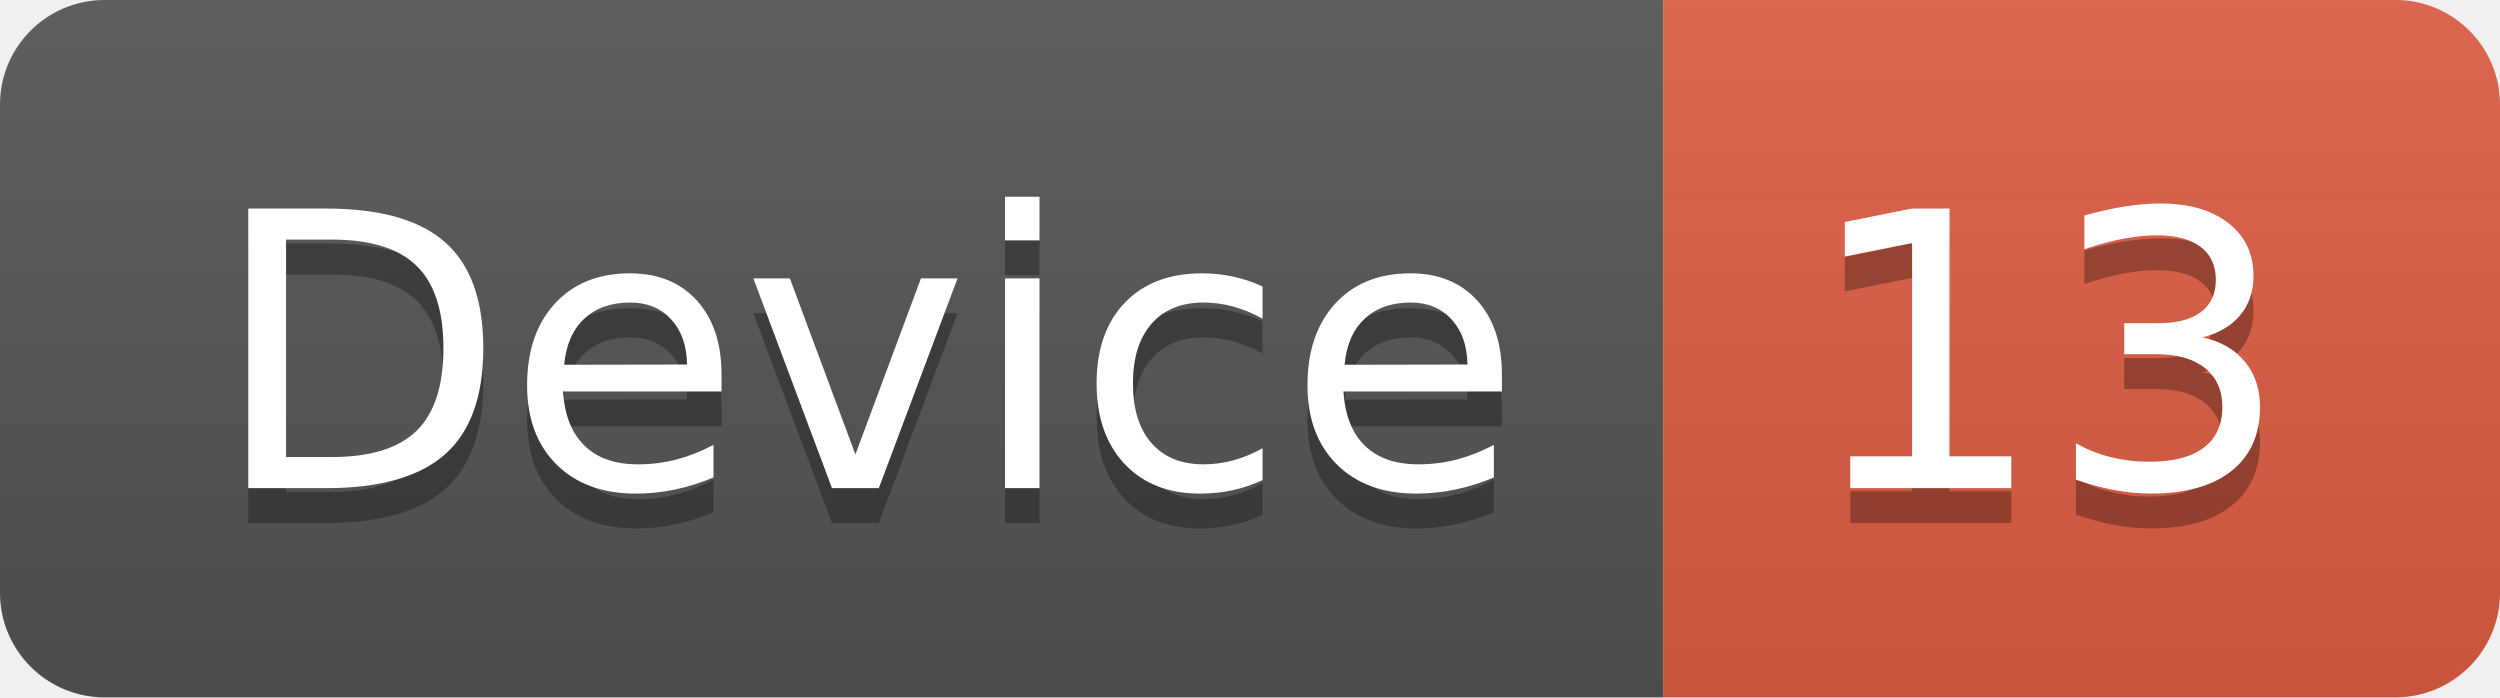
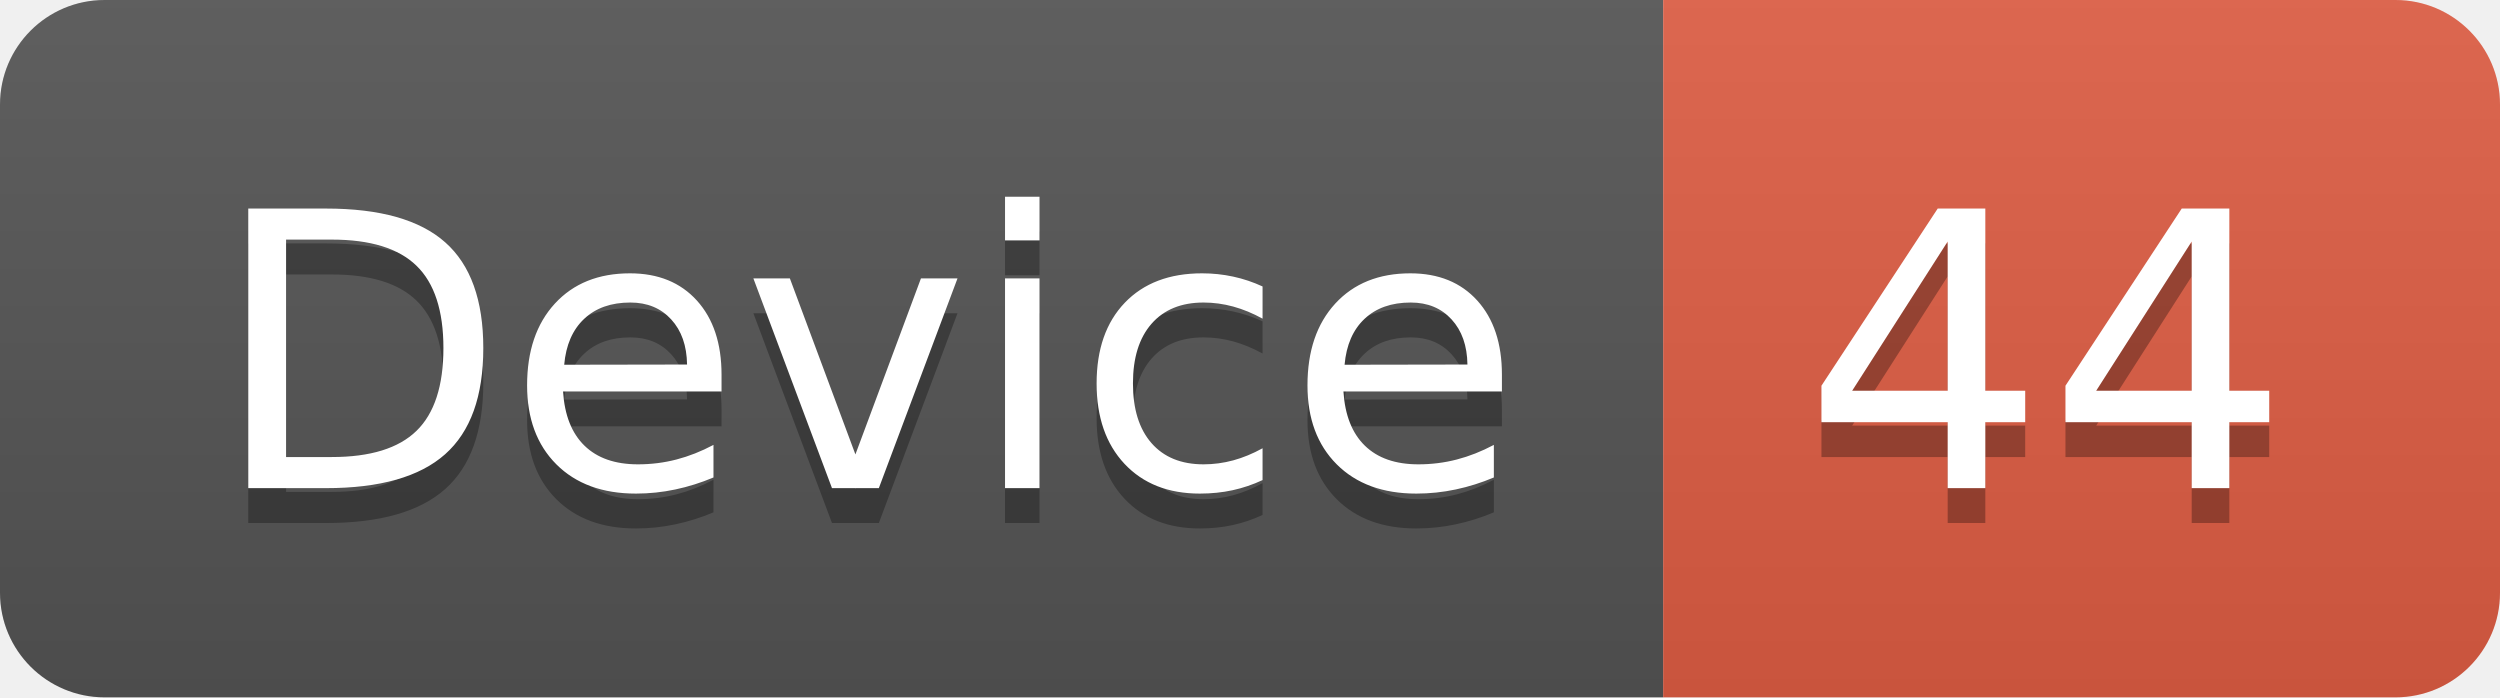
<svg xmlns="http://www.w3.org/2000/svg" width="71.7" height="20">
  <linearGradient id="smooth" x2="0" y2="100%">
    <stop offset="0" stop-color="#bbb" stop-opacity=".1" />
    <stop offset="1" stop-opacity=".1" />
  </linearGradient>
  <clipPath id="round">
    <rect width="71.7" height="20" rx="3" fill="#fff" />
  </clipPath>
  <g clip-path="url(#round)">
    <rect width="47.7" height="20" fill="#555" />
    <rect x="47.7" width="24.0" height="20" fill="#e05d44" />
    <rect width="71.7" height="20" fill="url(#smooth)" />
  </g>
  <g fill="#fff" text-anchor="middle" font-family="DejaVu Sans,Verdana,Geneva,sans-serif" font-size="110">
    <text x="248.5" y="150" fill="#010101" fill-opacity=".3" transform="scale(0.1)" textLength="377.0" lengthAdjust="spacing">Device</text>
    <text x="248.5" y="140" transform="scale(0.1)" textLength="377.0" lengthAdjust="spacing">Device</text>
-     <text x="587.0" y="150" fill="#010101" fill-opacity=".3" transform="scale(0.1)" textLength="140.0" lengthAdjust="spacing">13</text>
-     <text x="587.0" y="140" transform="scale(0.1)" textLength="140.0" lengthAdjust="spacing">13</text>
+     <text x="587.0" y="150" fill="#010101" fill-opacity=".3" transform="scale(0.1)" textLength="140.0" lengthAdjust="spacing">44</text>
+     <text x="587.0" y="140" transform="scale(0.1)" textLength="140.0" lengthAdjust="spacing">44</text>
  </g>
</svg>
